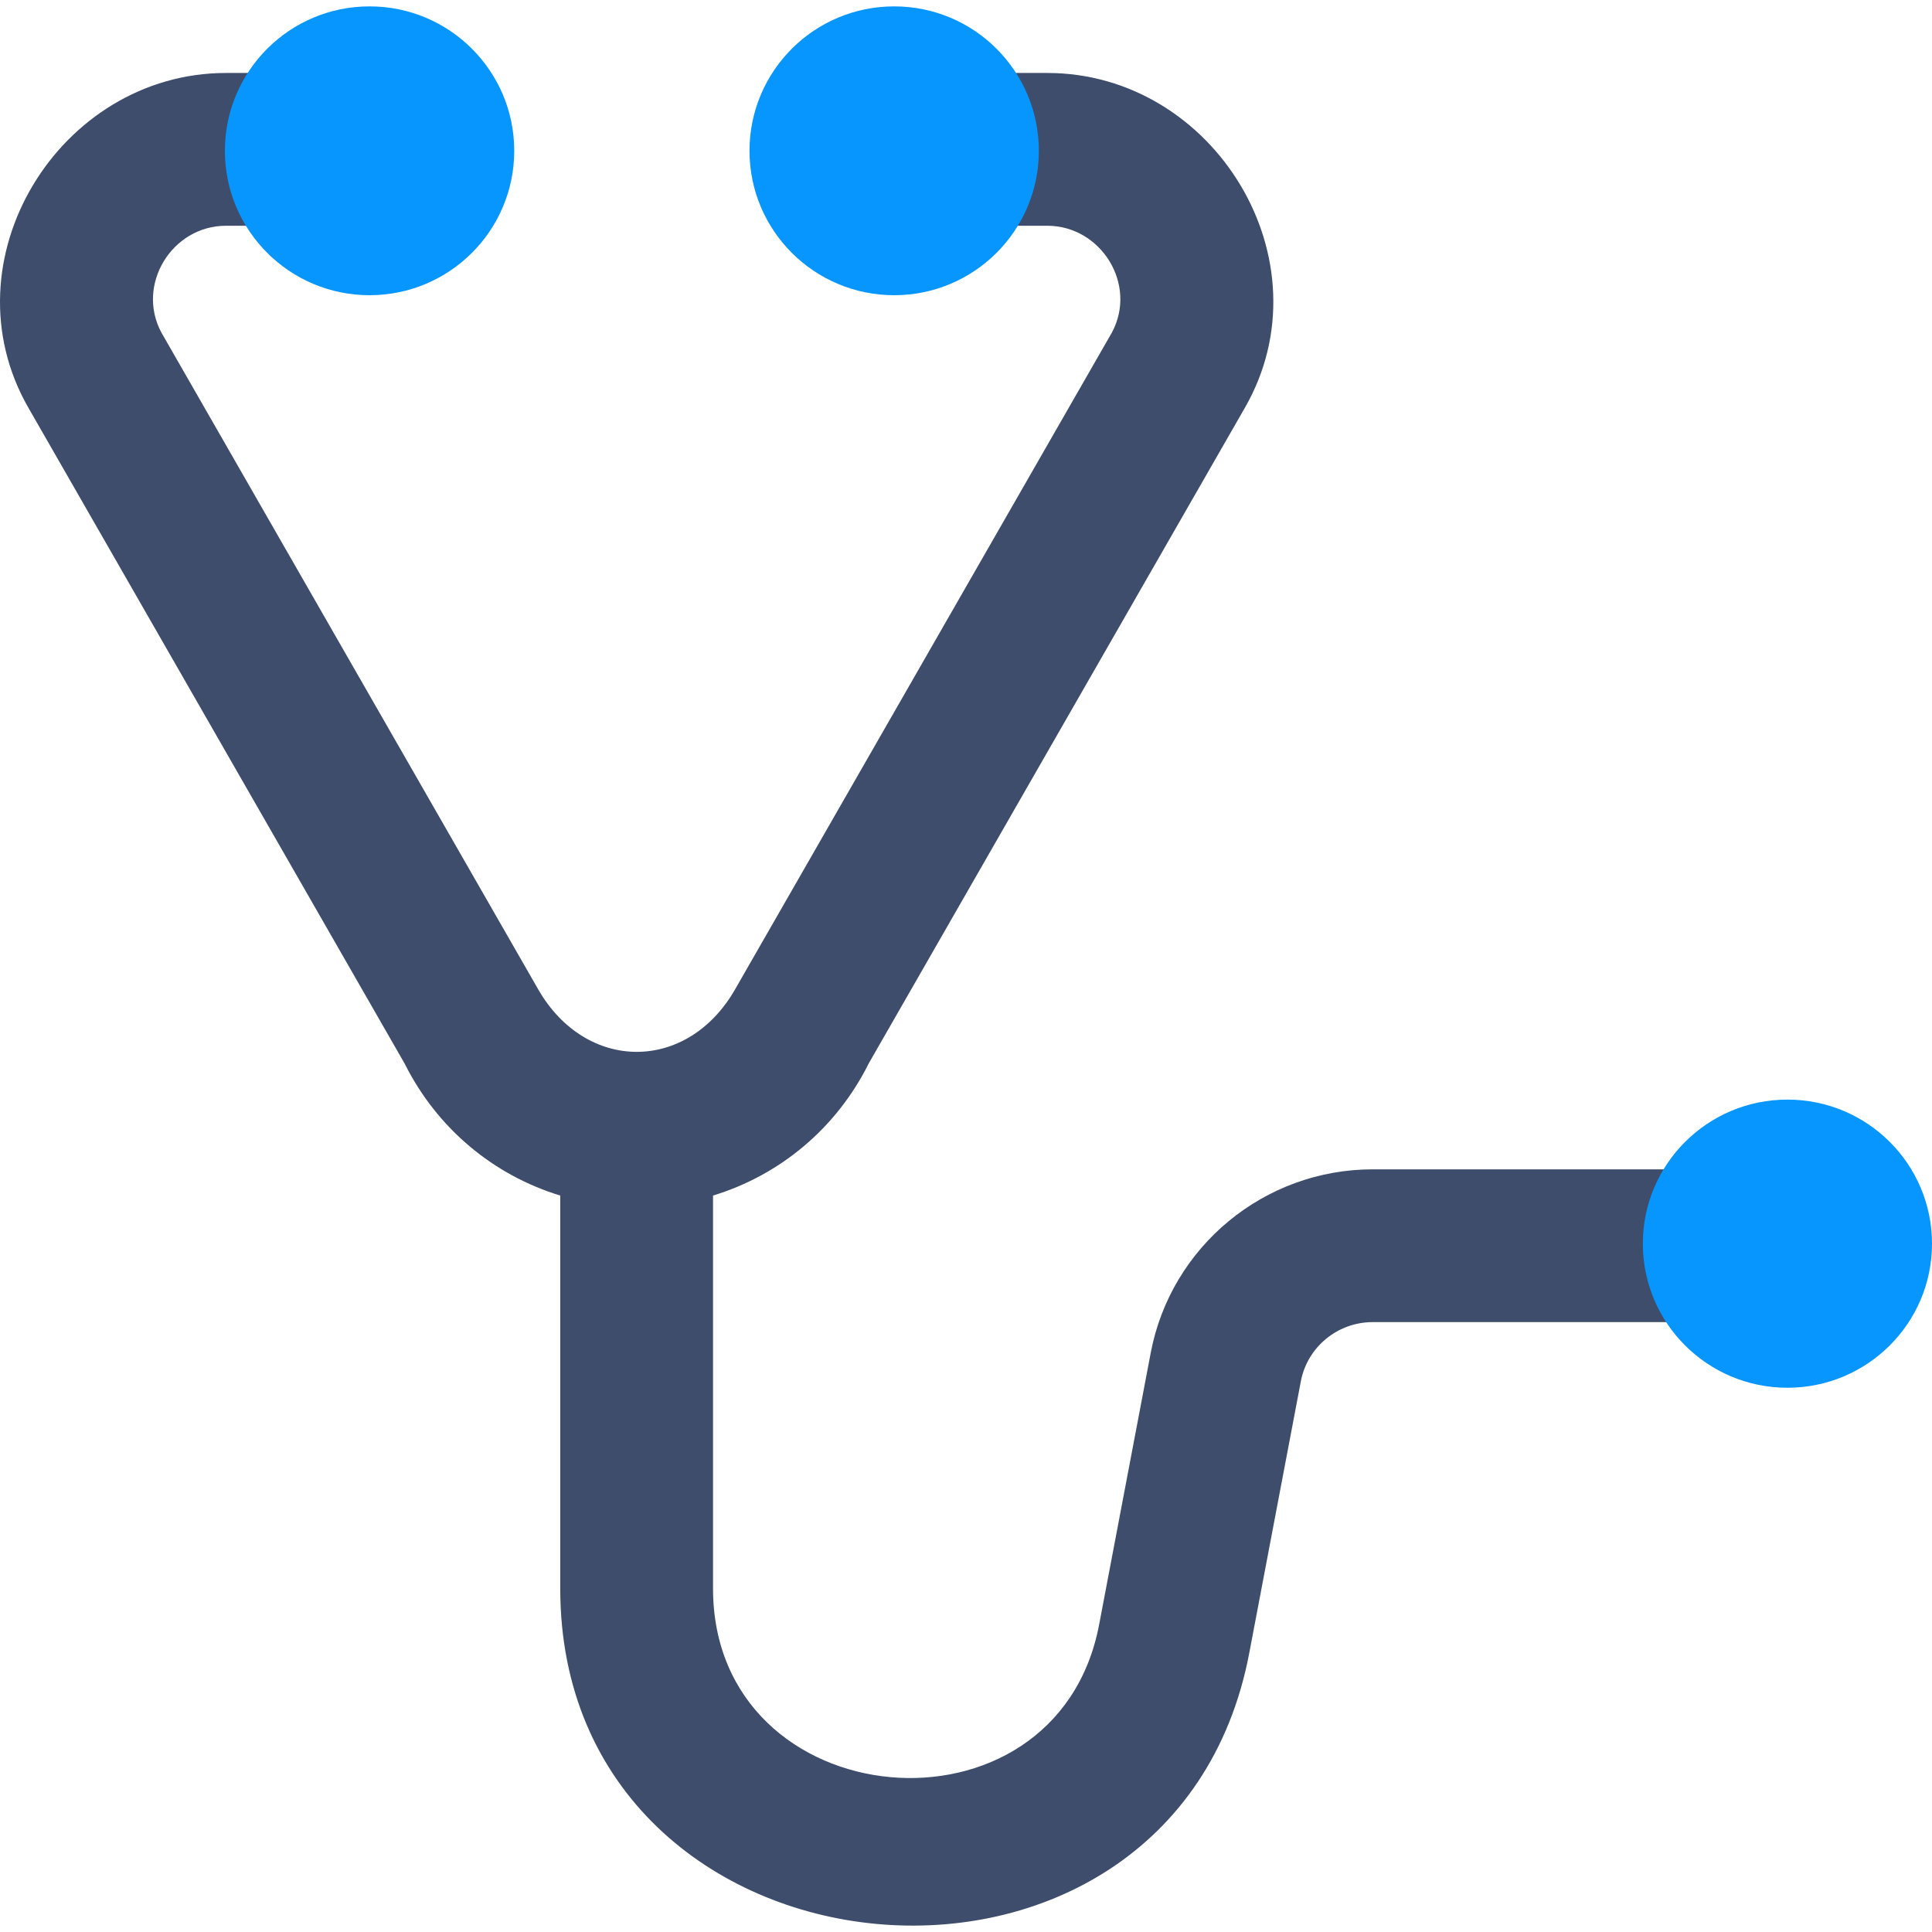
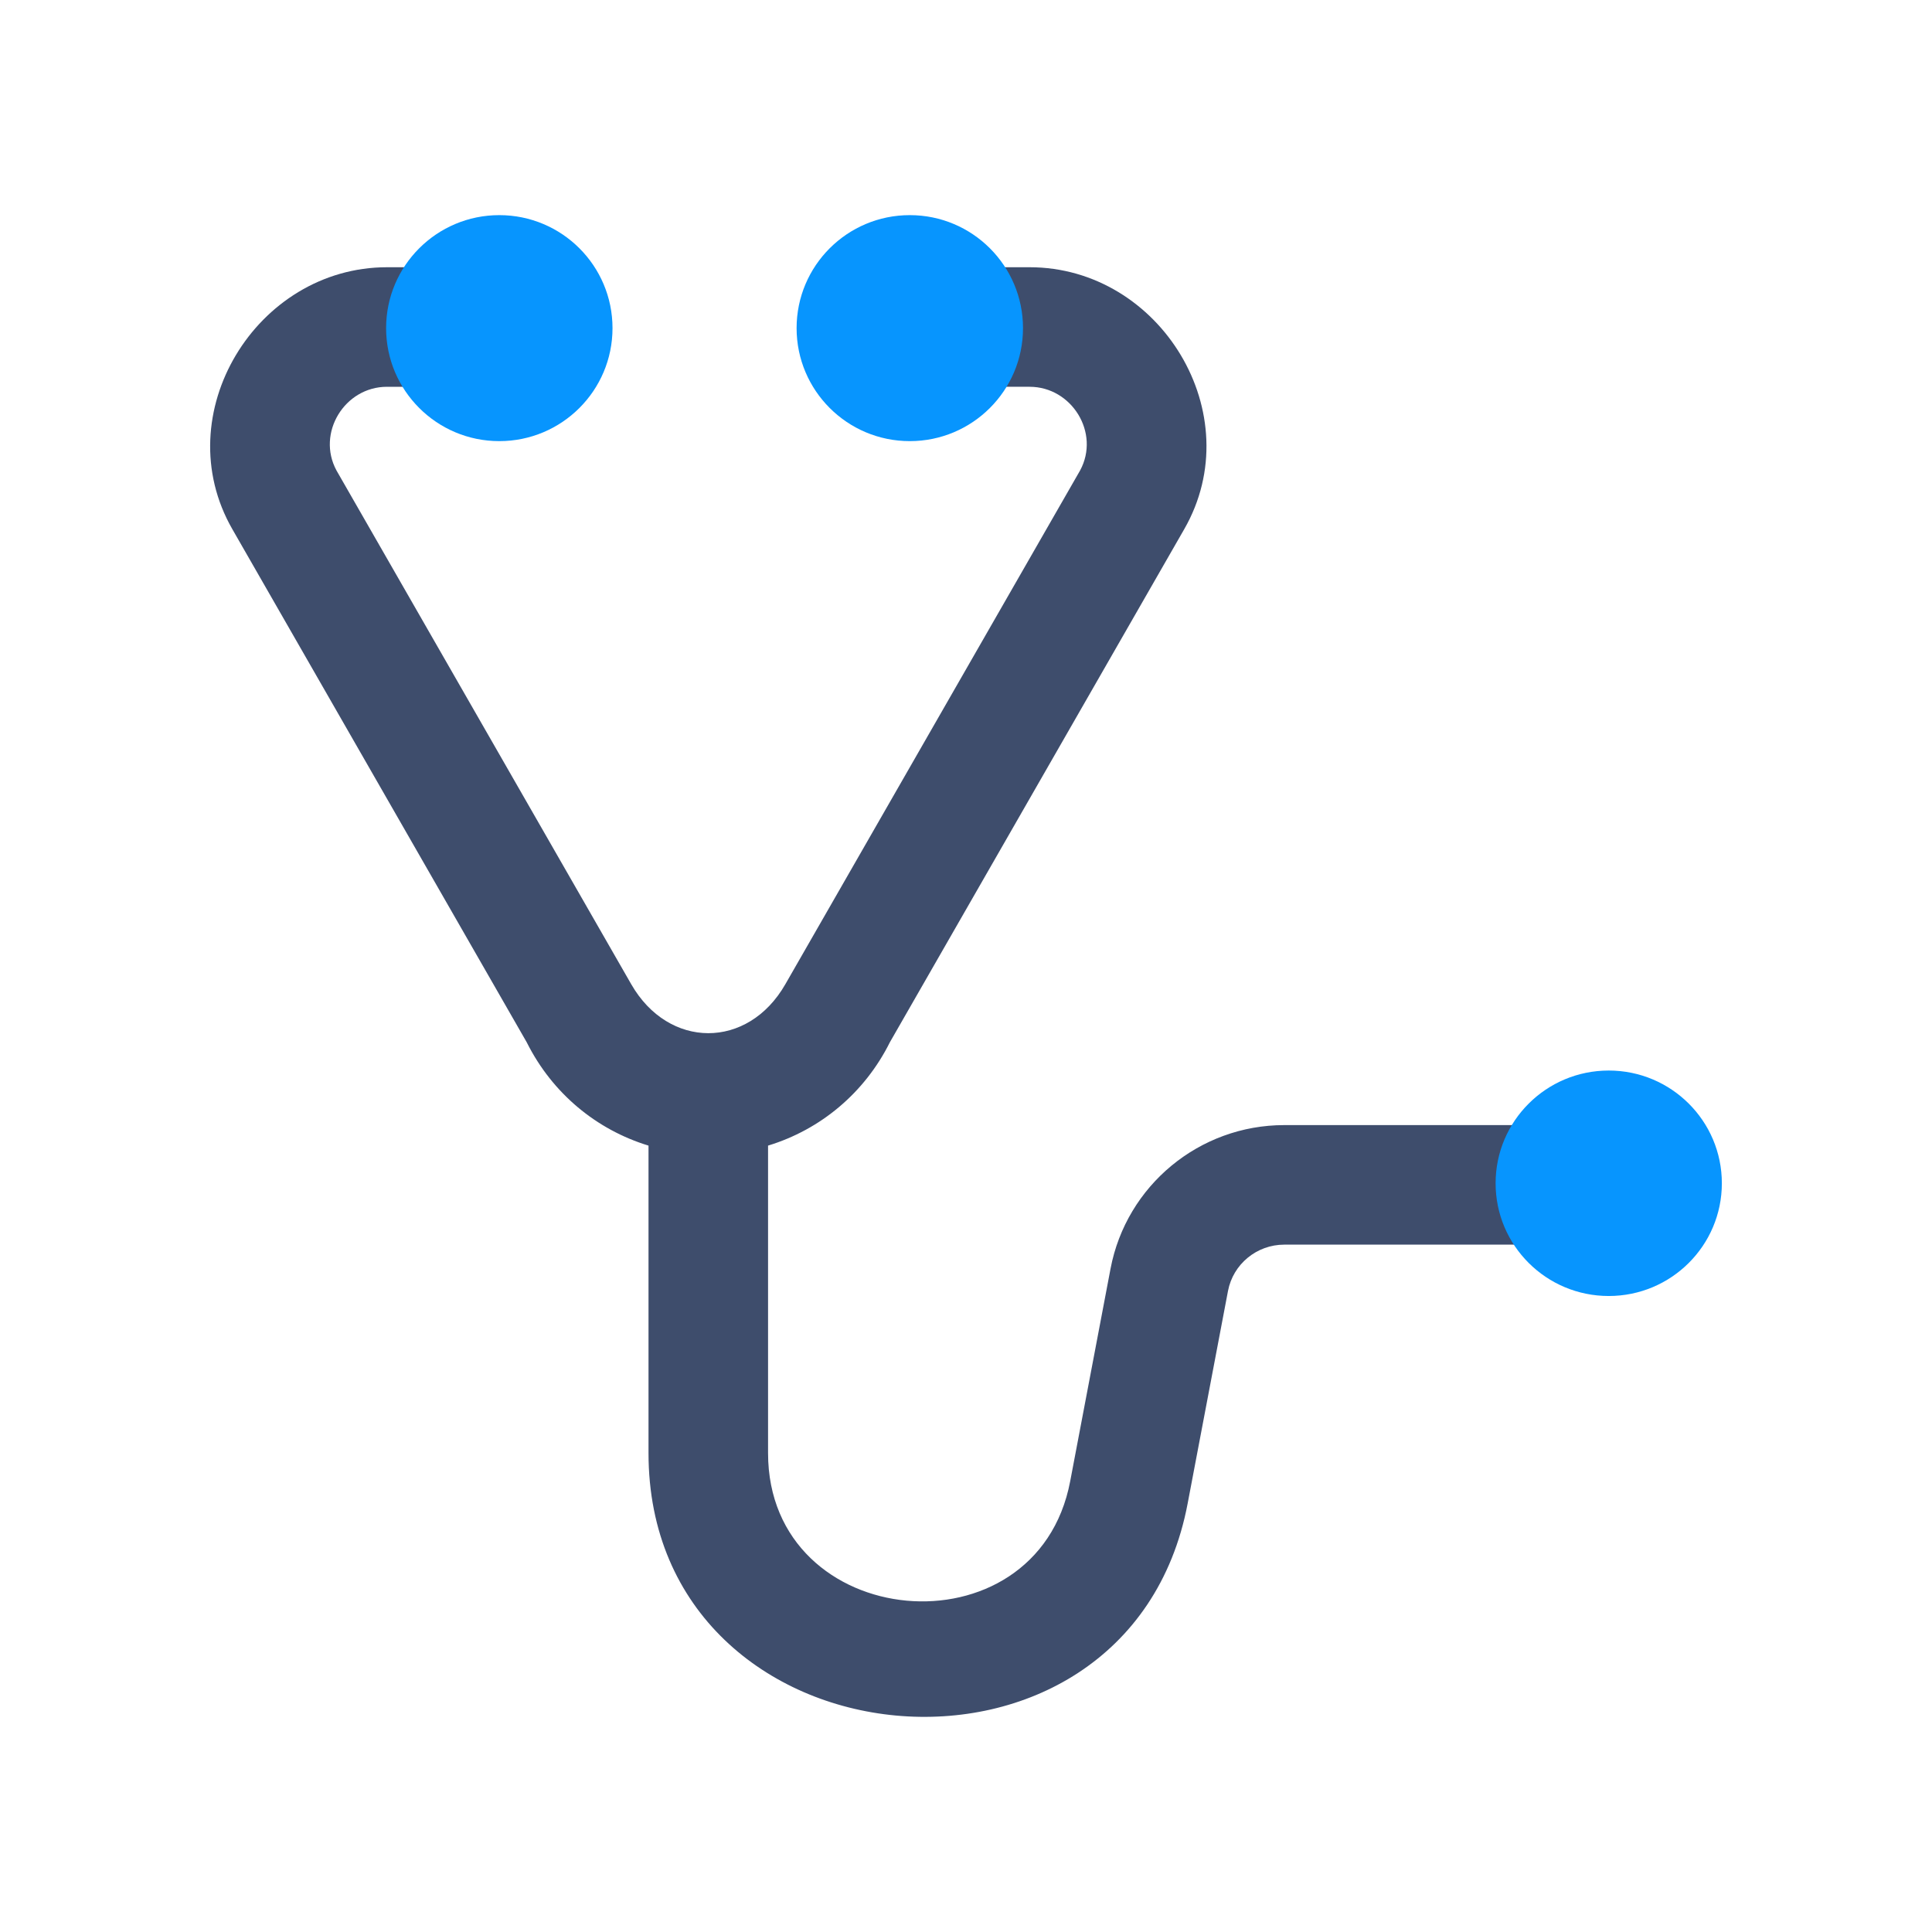
- <svg xmlns="http://www.w3.org/2000/svg" id="Layer_1" enable-background="new 0 0 404.644 404.644" height="512" viewBox="0 0 404.644 404.644" width="512">
-   <g>
-     <path d="m287.511 244.908c-22.716 0-42.271 16.162-46.499 38.43l-10.799 56.89c-8.952 47.164-80.874 40.617-80.874-7.536v-82.295c14.032-4.273 25.856-14.1 32.628-27.702l78.745-137.257c17.742-30.833-6.355-70.156-41.362-70.156h-32.09v32h32.091c11.26 0 18.949 12.316 13.518 22.385l-78.912 137.548c-10.045 17.519-31.247 17.385-41.234 0l-78.912-137.547c-5.389-9.991 2.171-22.385 13.518-22.385h32.091v-32h-32.091c-34.974 0-59.084 39.358-41.362 70.156l78.782 137.321.07.138c6.807 13.52 18.589 23.255 32.521 27.5v82.294c0 85.463 128.388 97.393 144.312 13.503l10.799-56.89c1.364-7.184 7.697-12.398 15.06-12.398h84.554v-32h-84.554z" fill="#3e4d6c" />
-     <g>
-       <ellipse cx="77.402" cy="31.583" fill="#0795fe" rx="30.301" ry="30.247" />
+ <svg xmlns="http://www.w3.org/2000/svg" id="Layer_1" enable-background="new 0 0 404.644 404.644" height="512" viewBox="0 0 404.644 404.644" width="512" version="1.1">
+   <defs id="defs21" />
+   <g id="g16" transform="matrix(0.7824617,0,0,0.7824617,44.01259,44.01287)" style="stroke-width:1.278">
+     <path d="m 287.511,244.908 c -22.716,0 -42.271,16.162 -46.499,38.43 l -10.799,56.89 c -8.952,47.164 -80.874,40.617 -80.874,-7.536 v -82.295 c 14.032,-4.273 25.856,-14.1 32.628,-27.702 L 260.712,85.438 C 278.454,54.605 254.357,15.282 219.35,15.282 h -32.09 v 32 h 32.091 c 11.26,0 18.949,12.316 13.518,22.385 l -78.912,137.548 c -10.045,17.519 -31.247,17.385 -41.234,0 L 33.811,69.668 C 28.422,59.677 35.982,47.283 47.329,47.283 H 79.42 v -32 H 47.329 c -34.974,0 -59.084,39.358 -41.362,70.156 l 78.782,137.321 0.07,0.138 c 6.807,13.52 18.589,23.255 32.521,27.5 v 82.294 c 0,85.463 128.388,97.393 144.312,13.503 l 10.799,-56.89 c 1.364,-7.184 7.697,-12.398 15.06,-12.398 h 84.554 v -32 h -84.554 z" id="path2" style="fill:#3e4d6c;stroke-width:1.633" />
+     <g id="g6" style="stroke-width:1.278">
+       <ellipse cx="77.402" cy="31.583" rx="30.301" ry="30.247" id="ellipse4" style="fill:#0795fe;stroke-width:1.278" />
    </g>
-     <g>
-       <ellipse cx="187.279" cy="31.583" fill="#0795fe" rx="30.301" ry="30.247" />
+     <g id="g10" style="stroke-width:1.278">
+       <ellipse cx="187.279" cy="31.583" rx="30.301" ry="30.247" id="ellipse8" style="fill:#0795fe;stroke-width:1.278" />
    </g>
-     <g>
-       <ellipse cx="374.363" cy="260.479" fill="#0795fe" rx="30.281" ry="30.176" />
+     <g id="g14" style="stroke-width:1.278">
+       <ellipse cx="374.363" cy="260.479" rx="30.281" ry="30.176" id="ellipse12" style="fill:#0795fe;stroke-width:1.278" />
    </g>
  </g>
</svg>
